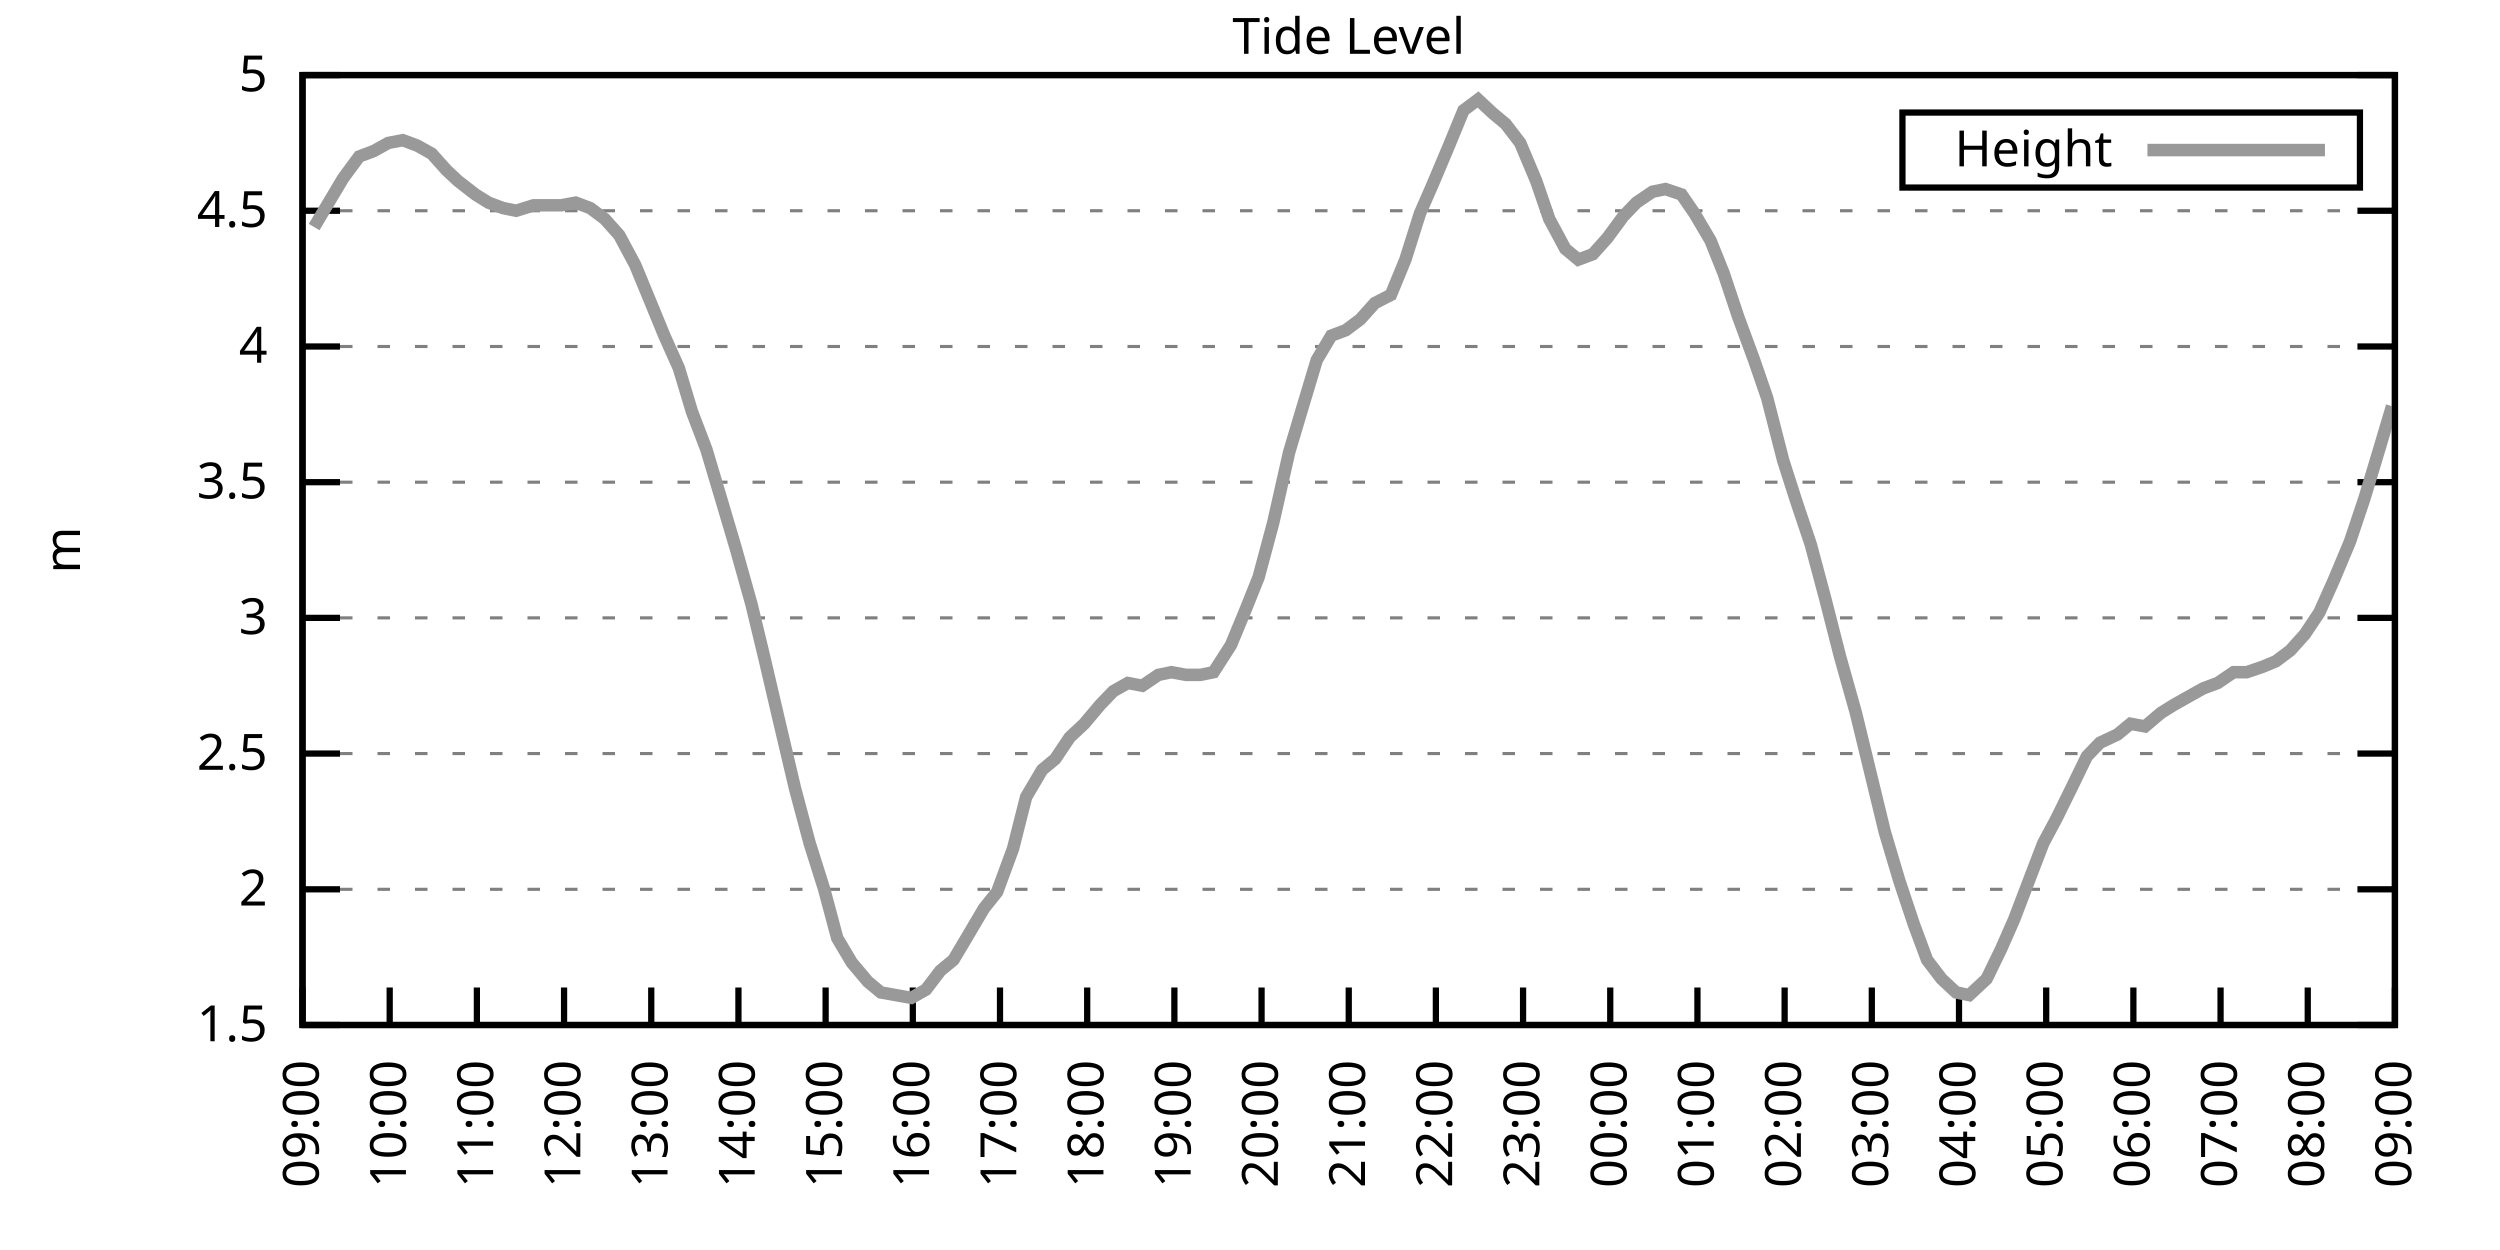
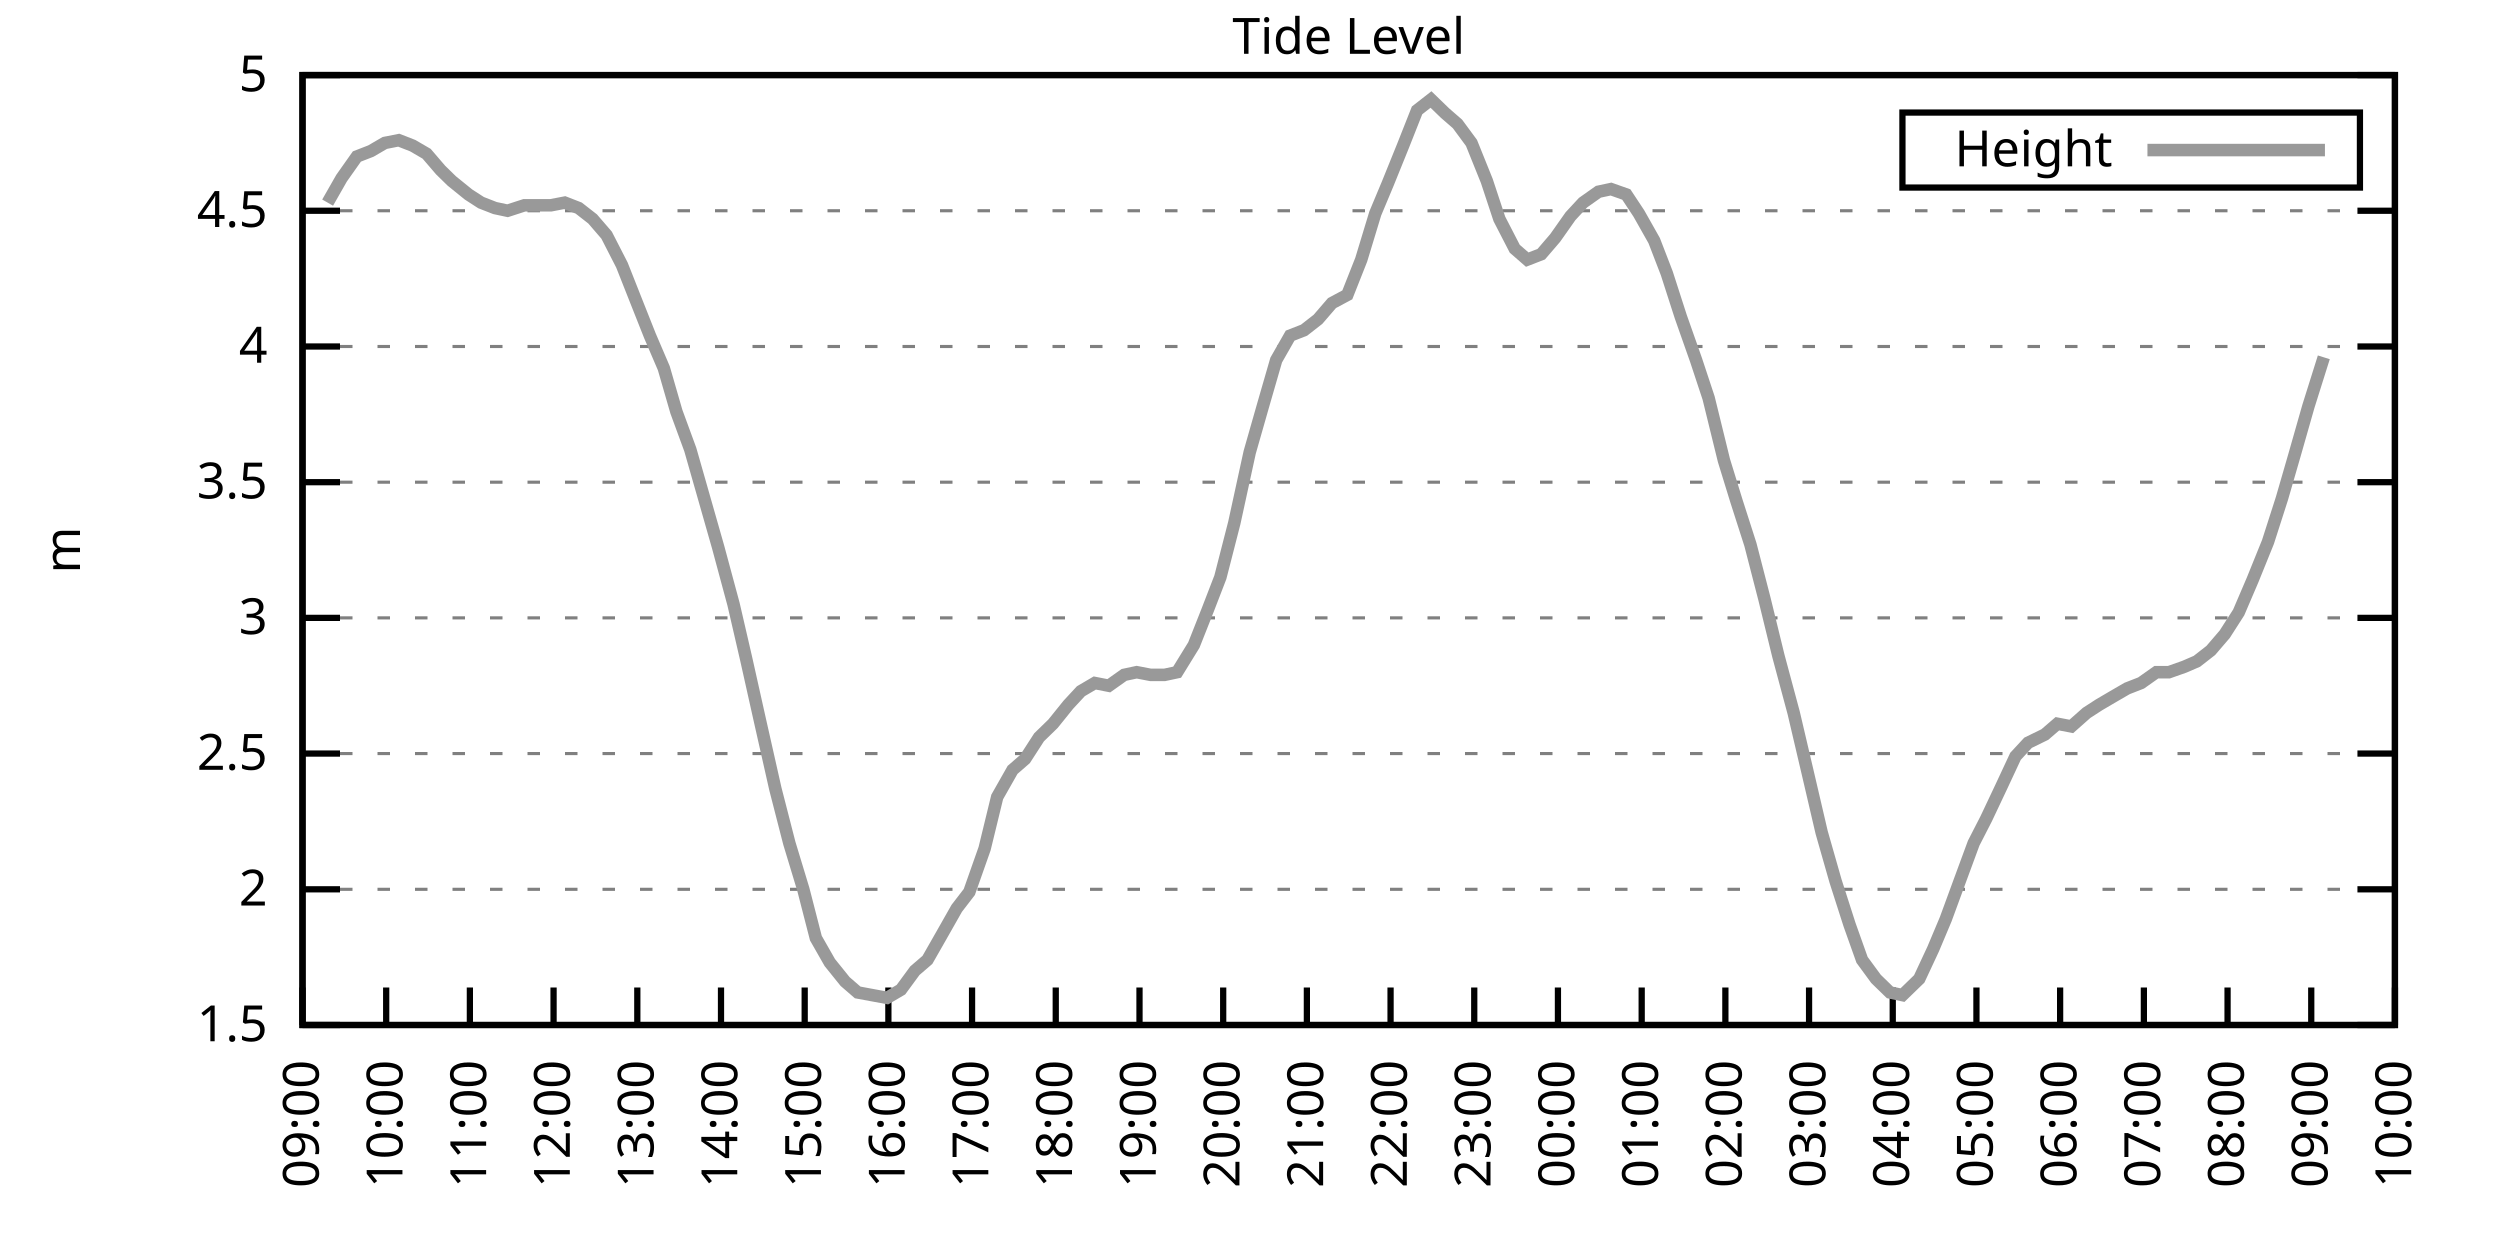
<svg xmlns="http://www.w3.org/2000/svg" xmlns:xlink="http://www.w3.org/1999/xlink" width="400" height="200" viewBox="0 0 400 200">
  <g id="gnuplot_canvas">
    <rect x="0" y="0" width="400" height="200" fill="none" />
    <defs>
      <circle id="gpDot" r="0.5" stroke-width="0.5" stroke="currentColor" />
      <path id="gpPt0" stroke-width="0.333" stroke="currentColor" d="M-1,0 h2 M0,-1 v2" />
      <path id="gpPt1" stroke-width="0.333" stroke="currentColor" d="M-1,-1 L1,1 M1,-1 L-1,1" />
      <path id="gpPt2" stroke-width="0.333" stroke="currentColor" d="M-1,0 L1,0 M0,-1 L0,1 M-1,-1 L1,1 M-1,1 L1,-1" />
      <rect id="gpPt3" stroke-width="0.333" stroke="currentColor" x="-1" y="-1" width="2" height="2" />
      <rect id="gpPt4" stroke-width="0.333" stroke="currentColor" fill="currentColor" x="-1" y="-1" width="2" height="2" />
      <circle id="gpPt5" stroke-width="0.333" stroke="currentColor" cx="0" cy="0" r="1" />
      <use xlink:href="#gpPt5" id="gpPt6" fill="currentColor" stroke="none" />
      <path id="gpPt7" stroke-width="0.333" stroke="currentColor" d="M0,-1.33 L-1.33,0.67 L1.33,0.67 z" />
      <use xlink:href="#gpPt7" id="gpPt8" fill="currentColor" stroke="none" />
      <use xlink:href="#gpPt7" id="gpPt9" stroke="currentColor" transform="rotate(180)" />
      <use xlink:href="#gpPt9" id="gpPt10" fill="currentColor" stroke="none" />
      <use xlink:href="#gpPt3" id="gpPt11" stroke="currentColor" transform="rotate(45)" />
      <use xlink:href="#gpPt11" id="gpPt12" fill="currentColor" stroke="none" />
      <path id="gpPt13" stroke-width="0.333" stroke="currentColor" d="M0,1.330 L1.265,0.411 L0.782,-1.067 L-0.782,-1.076 L-1.265,0.411 z" />
      <use xlink:href="#gpPt13" id="gpPt14" fill="currentColor" stroke="none" />
      <filter id="textbox" filterUnits="objectBoundingBox" x="0" y="0" height="1" width="1">
        <feFlood flood-color="white" flood-opacity="1" result="bgnd" />
        <feComposite in="SourceGraphic" in2="bgnd" operator="atop" />
      </filter>
      <filter id="greybox" filterUnits="objectBoundingBox" x="0" y="0" height="1" width="1">
        <feFlood flood-color="lightgrey" flood-opacity="1" result="grey" />
        <feComposite in="SourceGraphic" in2="grey" operator="atop" />
      </filter>
    </defs>
    <g fill="none" color="white" stroke="currentColor" stroke-width="1.00" stroke-linecap="butt" stroke-linejoin="miter">
</g>
    <g fill="none" color="black" stroke="currentColor" stroke-width="1.00" stroke-linecap="butt" stroke-linejoin="miter">
      <g stroke="none" shape-rendering="crispEdges">
        <polygon fill="rgb(255, 255, 255)" points="48.40,164.00 383.18,164.00 383.18,12.02 48.40,12.02 " />
      </g>
    </g>
    <g fill="none" color="black" stroke="currentColor" stroke-width="1.00" stroke-linecap="butt" stroke-linejoin="miter">
</g>
    <g fill="none" color="black" stroke="black" stroke-width="0.50" stroke-linecap="butt" stroke-linejoin="miter">
</g>
    <g fill="none" color="gray" stroke="currentColor" stroke-width="0.50" stroke-linecap="butt" stroke-linejoin="miter">
      <path stroke="gray" stroke-dasharray="2,4" class="gridline" d="M48.40,164.00 L383.19,164.00  " />
    </g>
    <g fill="none" color="gray" stroke="gray" stroke-width="1.00" stroke-linecap="butt" stroke-linejoin="miter">
</g>
    <g fill="none" color="black" stroke="currentColor" stroke-width="1.00" stroke-linecap="butt" stroke-linejoin="miter">
      <path stroke="black" d="M48.40,164.00 L54.40,164.00 M383.19,164.00 L377.19,164.00  " />
      <g transform="translate(42.80,166.60)" stroke="none" fill="black" font-family="Sans" font-size="8.00" text-anchor="end">
        <text>
          <tspan font-family="Sans"> 1.5</tspan>
        </text>
      </g>
    </g>
    <g fill="none" color="black" stroke="currentColor" stroke-width="1.00" stroke-linecap="butt" stroke-linejoin="miter">
</g>
    <g fill="none" color="black" stroke="black" stroke-width="0.50" stroke-linecap="butt" stroke-linejoin="miter">
</g>
    <g fill="none" color="gray" stroke="currentColor" stroke-width="0.50" stroke-linecap="butt" stroke-linejoin="miter">
      <path stroke="gray" stroke-dasharray="2,4" class="gridline" d="M48.40,142.29 L383.19,142.29  " />
    </g>
    <g fill="none" color="gray" stroke="gray" stroke-width="1.00" stroke-linecap="butt" stroke-linejoin="miter">
</g>
    <g fill="none" color="black" stroke="currentColor" stroke-width="1.00" stroke-linecap="butt" stroke-linejoin="miter">
      <path stroke="black" d="M48.40,142.29 L54.40,142.29 M383.19,142.29 L377.19,142.29  " />
      <g transform="translate(42.80,144.89)" stroke="none" fill="black" font-family="Sans" font-size="8.00" text-anchor="end">
        <text>
          <tspan font-family="Sans"> 2</tspan>
        </text>
      </g>
    </g>
    <g fill="none" color="black" stroke="currentColor" stroke-width="1.00" stroke-linecap="butt" stroke-linejoin="miter">
</g>
    <g fill="none" color="black" stroke="black" stroke-width="0.50" stroke-linecap="butt" stroke-linejoin="miter">
</g>
    <g fill="none" color="gray" stroke="currentColor" stroke-width="0.50" stroke-linecap="butt" stroke-linejoin="miter">
      <path stroke="gray" stroke-dasharray="2,4" class="gridline" d="M48.40,120.57 L383.19,120.57  " />
    </g>
    <g fill="none" color="gray" stroke="gray" stroke-width="1.00" stroke-linecap="butt" stroke-linejoin="miter">
</g>
    <g fill="none" color="black" stroke="currentColor" stroke-width="1.00" stroke-linecap="butt" stroke-linejoin="miter">
      <path stroke="black" d="M48.40,120.57 L54.40,120.57 M383.19,120.57 L377.19,120.57  " />
      <g transform="translate(42.80,123.17)" stroke="none" fill="black" font-family="Sans" font-size="8.00" text-anchor="end">
        <text>
          <tspan font-family="Sans"> 2.5</tspan>
        </text>
      </g>
    </g>
    <g fill="none" color="black" stroke="currentColor" stroke-width="1.00" stroke-linecap="butt" stroke-linejoin="miter">
</g>
    <g fill="none" color="black" stroke="black" stroke-width="0.50" stroke-linecap="butt" stroke-linejoin="miter">
</g>
    <g fill="none" color="gray" stroke="currentColor" stroke-width="0.50" stroke-linecap="butt" stroke-linejoin="miter">
      <path stroke="gray" stroke-dasharray="2,4" class="gridline" d="M48.40,98.86 L383.19,98.86  " />
    </g>
    <g fill="none" color="gray" stroke="gray" stroke-width="1.00" stroke-linecap="butt" stroke-linejoin="miter">
</g>
    <g fill="none" color="black" stroke="currentColor" stroke-width="1.00" stroke-linecap="butt" stroke-linejoin="miter">
      <path stroke="black" d="M48.40,98.86 L54.40,98.86 M383.19,98.86 L377.19,98.86  " />
      <g transform="translate(42.80,101.46)" stroke="none" fill="black" font-family="Sans" font-size="8.00" text-anchor="end">
        <text>
          <tspan font-family="Sans"> 3</tspan>
        </text>
      </g>
    </g>
    <g fill="none" color="black" stroke="currentColor" stroke-width="1.00" stroke-linecap="butt" stroke-linejoin="miter">
</g>
    <g fill="none" color="black" stroke="black" stroke-width="0.50" stroke-linecap="butt" stroke-linejoin="miter">
</g>
    <g fill="none" color="gray" stroke="currentColor" stroke-width="0.50" stroke-linecap="butt" stroke-linejoin="miter">
      <path stroke="gray" stroke-dasharray="2,4" class="gridline" d="M48.40,77.15 L383.19,77.15  " />
    </g>
    <g fill="none" color="gray" stroke="gray" stroke-width="1.00" stroke-linecap="butt" stroke-linejoin="miter">
</g>
    <g fill="none" color="black" stroke="currentColor" stroke-width="1.00" stroke-linecap="butt" stroke-linejoin="miter">
      <path stroke="black" d="M48.40,77.15 L54.40,77.15 M383.19,77.15 L377.19,77.15  " />
      <g transform="translate(42.80,79.75)" stroke="none" fill="black" font-family="Sans" font-size="8.00" text-anchor="end">
        <text>
          <tspan font-family="Sans"> 3.5</tspan>
        </text>
      </g>
    </g>
    <g fill="none" color="black" stroke="currentColor" stroke-width="1.00" stroke-linecap="butt" stroke-linejoin="miter">
</g>
    <g fill="none" color="black" stroke="black" stroke-width="0.50" stroke-linecap="butt" stroke-linejoin="miter">
</g>
    <g fill="none" color="gray" stroke="currentColor" stroke-width="0.50" stroke-linecap="butt" stroke-linejoin="miter">
      <path stroke="gray" stroke-dasharray="2,4" class="gridline" d="M48.40,55.44 L383.19,55.44  " />
    </g>
    <g fill="none" color="gray" stroke="gray" stroke-width="1.00" stroke-linecap="butt" stroke-linejoin="miter">
</g>
    <g fill="none" color="black" stroke="currentColor" stroke-width="1.00" stroke-linecap="butt" stroke-linejoin="miter">
      <path stroke="black" d="M48.40,55.44 L54.40,55.44 M383.19,55.44 L377.19,55.44  " />
      <g transform="translate(42.80,58.04)" stroke="none" fill="black" font-family="Sans" font-size="8.00" text-anchor="end">
        <text>
          <tspan font-family="Sans"> 4</tspan>
        </text>
      </g>
    </g>
    <g fill="none" color="black" stroke="currentColor" stroke-width="1.00" stroke-linecap="butt" stroke-linejoin="miter">
</g>
    <g fill="none" color="black" stroke="black" stroke-width="0.50" stroke-linecap="butt" stroke-linejoin="miter">
</g>
    <g fill="none" color="gray" stroke="currentColor" stroke-width="0.50" stroke-linecap="butt" stroke-linejoin="miter">
      <path stroke="gray" stroke-dasharray="2,4" class="gridline" d="M48.40,33.72 L383.19,33.72  " />
    </g>
    <g fill="none" color="gray" stroke="gray" stroke-width="1.00" stroke-linecap="butt" stroke-linejoin="miter">
</g>
    <g fill="none" color="black" stroke="currentColor" stroke-width="1.00" stroke-linecap="butt" stroke-linejoin="miter">
      <path stroke="black" d="M48.40,33.72 L54.40,33.72 M383.19,33.72 L377.19,33.72  " />
      <g transform="translate(42.80,36.32)" stroke="none" fill="black" font-family="Sans" font-size="8.00" text-anchor="end">
        <text>
          <tspan font-family="Sans"> 4.5</tspan>
        </text>
      </g>
    </g>
    <g fill="none" color="black" stroke="currentColor" stroke-width="1.00" stroke-linecap="butt" stroke-linejoin="miter">
</g>
    <g fill="none" color="black" stroke="black" stroke-width="0.50" stroke-linecap="butt" stroke-linejoin="miter">
</g>
    <g fill="none" color="gray" stroke="currentColor" stroke-width="0.50" stroke-linecap="butt" stroke-linejoin="miter">
      <path stroke="gray" stroke-dasharray="2,4" class="gridline" d="M48.40,12.01 L383.19,12.01  " />
    </g>
    <g fill="none" color="gray" stroke="gray" stroke-width="1.00" stroke-linecap="butt" stroke-linejoin="miter">
</g>
    <g fill="none" color="black" stroke="currentColor" stroke-width="1.00" stroke-linecap="butt" stroke-linejoin="miter">
      <path stroke="black" d="M48.40,12.01 L54.40,12.01 M383.19,12.01 L377.19,12.01  " />
      <g transform="translate(42.80,14.61)" stroke="none" fill="black" font-family="Sans" font-size="8.00" text-anchor="end">
        <text>
          <tspan font-family="Sans"> 5</tspan>
        </text>
      </g>
    </g>
    <g fill="none" color="black" stroke="currentColor" stroke-width="1.00" stroke-linecap="butt" stroke-linejoin="miter">
      <path stroke="black" d="M48.40,164.00 L48.40,158.00  " />
      <g transform="translate(51.00,169.60) rotate(270.00)" stroke="none" fill="black" font-family="Sans" font-size="8.00" text-anchor="end">
        <text>
          <tspan font-family="Sans">09:00</tspan>
        </text>
      </g>
    </g>
    <g fill="none" color="black" stroke="currentColor" stroke-width="1.00" stroke-linecap="butt" stroke-linejoin="miter">
-       <path stroke="black" d="M62.35,164.00 L62.35,158.00  " />
-       <g transform="translate(64.95,169.60) rotate(270.00)" stroke="none" fill="black" font-family="Sans" font-size="8.00" text-anchor="end">
+       <path stroke="black" d="M61.79,164.00 L61.79,158.00  " />
+       <g transform="translate(64.39,169.60) rotate(270.00)" stroke="none" fill="black" font-family="Sans" font-size="8.00" text-anchor="end">
        <text>
          <tspan font-family="Sans">10:00</tspan>
        </text>
      </g>
    </g>
    <g fill="none" color="black" stroke="currentColor" stroke-width="1.00" stroke-linecap="butt" stroke-linejoin="miter">
-       <path stroke="black" d="M76.30,164.00 L76.30,158.00  " />
-       <g transform="translate(78.90,169.60) rotate(270.00)" stroke="none" fill="black" font-family="Sans" font-size="8.00" text-anchor="end">
+       <path stroke="black" d="M75.18,164.00 L75.18,158.00  " />
+       <g transform="translate(77.78,169.60) rotate(270.00)" stroke="none" fill="black" font-family="Sans" font-size="8.00" text-anchor="end">
        <text>
          <tspan font-family="Sans">11:00</tspan>
        </text>
      </g>
    </g>
    <g fill="none" color="black" stroke="currentColor" stroke-width="1.00" stroke-linecap="butt" stroke-linejoin="miter">
-       <path stroke="black" d="M90.25,164.00 L90.25,158.00  " />
-       <g transform="translate(92.85,169.60) rotate(270.00)" stroke="none" fill="black" font-family="Sans" font-size="8.00" text-anchor="end">
+       <path stroke="black" d="M88.57,164.00 L88.57,158.00  " />
+       <g transform="translate(91.17,169.60) rotate(270.00)" stroke="none" fill="black" font-family="Sans" font-size="8.00" text-anchor="end">
        <text>
          <tspan font-family="Sans">12:00</tspan>
        </text>
      </g>
    </g>
    <g fill="none" color="black" stroke="currentColor" stroke-width="1.00" stroke-linecap="butt" stroke-linejoin="miter">
-       <path stroke="black" d="M104.20,164.00 L104.20,158.00  " />
-       <g transform="translate(106.80,169.60) rotate(270.00)" stroke="none" fill="black" font-family="Sans" font-size="8.00" text-anchor="end">
+       <path stroke="black" d="M101.97,164.00 L101.97,158.00  " />
+       <g transform="translate(104.57,169.60) rotate(270.00)" stroke="none" fill="black" font-family="Sans" font-size="8.00" text-anchor="end">
        <text>
          <tspan font-family="Sans">13:00</tspan>
        </text>
      </g>
    </g>
    <g fill="none" color="black" stroke="currentColor" stroke-width="1.00" stroke-linecap="butt" stroke-linejoin="miter">
-       <path stroke="black" d="M118.15,164.00 L118.15,158.00  " />
-       <g transform="translate(120.75,169.60) rotate(270.00)" stroke="none" fill="black" font-family="Sans" font-size="8.00" text-anchor="end">
+       <path stroke="black" d="M115.36,164.00 L115.36,158.00  " />
+       <g transform="translate(117.96,169.60) rotate(270.00)" stroke="none" fill="black" font-family="Sans" font-size="8.00" text-anchor="end">
        <text>
          <tspan font-family="Sans">14:00</tspan>
        </text>
      </g>
    </g>
    <g fill="none" color="black" stroke="currentColor" stroke-width="1.00" stroke-linecap="butt" stroke-linejoin="miter">
-       <path stroke="black" d="M132.10,164.00 L132.10,158.00  " />
-       <g transform="translate(134.70,169.60) rotate(270.00)" stroke="none" fill="black" font-family="Sans" font-size="8.00" text-anchor="end">
+       <path stroke="black" d="M128.75,164.00 L128.75,158.00  " />
+       <g transform="translate(131.35,169.60) rotate(270.00)" stroke="none" fill="black" font-family="Sans" font-size="8.00" text-anchor="end">
        <text>
          <tspan font-family="Sans">15:00</tspan>
        </text>
      </g>
    </g>
    <g fill="none" color="black" stroke="currentColor" stroke-width="1.00" stroke-linecap="butt" stroke-linejoin="miter">
-       <path stroke="black" d="M146.05,164.00 L146.05,158.00  " />
-       <g transform="translate(148.65,169.60) rotate(270.00)" stroke="none" fill="black" font-family="Sans" font-size="8.00" text-anchor="end">
+       <path stroke="black" d="M142.14,164.00 L142.14,158.00  " />
+       <g transform="translate(144.74,169.60) rotate(270.00)" stroke="none" fill="black" font-family="Sans" font-size="8.00" text-anchor="end">
        <text>
          <tspan font-family="Sans">16:00</tspan>
        </text>
      </g>
    </g>
    <g fill="none" color="black" stroke="currentColor" stroke-width="1.00" stroke-linecap="butt" stroke-linejoin="miter">
-       <path stroke="black" d="M160.00,164.00 L160.00,158.00  " />
-       <g transform="translate(162.60,169.60) rotate(270.00)" stroke="none" fill="black" font-family="Sans" font-size="8.00" text-anchor="end">
+       <path stroke="black" d="M155.53,164.00 L155.53,158.00  " />
+       <g transform="translate(158.13,169.60) rotate(270.00)" stroke="none" fill="black" font-family="Sans" font-size="8.00" text-anchor="end">
        <text>
          <tspan font-family="Sans">17:00</tspan>
        </text>
      </g>
    </g>
    <g fill="none" color="black" stroke="currentColor" stroke-width="1.00" stroke-linecap="butt" stroke-linejoin="miter">
-       <path stroke="black" d="M173.95,164.00 L173.95,158.00  " />
-       <g transform="translate(176.55,169.60) rotate(270.00)" stroke="none" fill="black" font-family="Sans" font-size="8.00" text-anchor="end">
+       <path stroke="black" d="M168.92,164.00 L168.92,158.00  " />
+       <g transform="translate(171.52,169.60) rotate(270.00)" stroke="none" fill="black" font-family="Sans" font-size="8.00" text-anchor="end">
        <text>
          <tspan font-family="Sans">18:00</tspan>
        </text>
      </g>
    </g>
    <g fill="none" color="black" stroke="currentColor" stroke-width="1.00" stroke-linecap="butt" stroke-linejoin="miter">
-       <path stroke="black" d="M187.90,164.00 L187.90,158.00  " />
-       <g transform="translate(190.50,169.60) rotate(270.00)" stroke="none" fill="black" font-family="Sans" font-size="8.00" text-anchor="end">
+       <path stroke="black" d="M182.32,164.00 L182.32,158.00  " />
+       <g transform="translate(184.92,169.60) rotate(270.00)" stroke="none" fill="black" font-family="Sans" font-size="8.00" text-anchor="end">
        <text>
          <tspan font-family="Sans">19:00</tspan>
        </text>
      </g>
    </g>
    <g fill="none" color="black" stroke="currentColor" stroke-width="1.00" stroke-linecap="butt" stroke-linejoin="miter">
-       <path stroke="black" d="M201.85,164.00 L201.85,158.00  " />
-       <g transform="translate(204.45,169.60) rotate(270.00)" stroke="none" fill="black" font-family="Sans" font-size="8.00" text-anchor="end">
+       <path stroke="black" d="M195.71,164.00 L195.71,158.00  " />
+       <g transform="translate(198.31,169.60) rotate(270.00)" stroke="none" fill="black" font-family="Sans" font-size="8.00" text-anchor="end">
        <text>
          <tspan font-family="Sans">20:00</tspan>
        </text>
      </g>
    </g>
    <g fill="none" color="black" stroke="currentColor" stroke-width="1.00" stroke-linecap="butt" stroke-linejoin="miter">
-       <path stroke="black" d="M215.80,164.00 L215.80,158.00  " />
-       <g transform="translate(218.40,169.60) rotate(270.00)" stroke="none" fill="black" font-family="Sans" font-size="8.00" text-anchor="end">
+       <path stroke="black" d="M209.10,164.00 L209.10,158.00  " />
+       <g transform="translate(211.70,169.60) rotate(270.00)" stroke="none" fill="black" font-family="Sans" font-size="8.00" text-anchor="end">
        <text>
          <tspan font-family="Sans">21:00</tspan>
        </text>
      </g>
    </g>
    <g fill="none" color="black" stroke="currentColor" stroke-width="1.00" stroke-linecap="butt" stroke-linejoin="miter">
-       <path stroke="black" d="M229.74,164.00 L229.74,158.00  " />
-       <g transform="translate(232.34,169.60) rotate(270.00)" stroke="none" fill="black" font-family="Sans" font-size="8.00" text-anchor="end">
+       <path stroke="black" d="M222.49,164.00 L222.49,158.00  " />
+       <g transform="translate(225.09,169.60) rotate(270.00)" stroke="none" fill="black" font-family="Sans" font-size="8.00" text-anchor="end">
        <text>
          <tspan font-family="Sans">22:00</tspan>
        </text>
      </g>
    </g>
    <g fill="none" color="black" stroke="currentColor" stroke-width="1.00" stroke-linecap="butt" stroke-linejoin="miter">
-       <path stroke="black" d="M243.69,164.00 L243.69,158.00  " />
-       <g transform="translate(246.29,169.60) rotate(270.00)" stroke="none" fill="black" font-family="Sans" font-size="8.00" text-anchor="end">
+       <path stroke="black" d="M235.88,164.00 L235.88,158.00  " />
+       <g transform="translate(238.48,169.60) rotate(270.00)" stroke="none" fill="black" font-family="Sans" font-size="8.00" text-anchor="end">
        <text>
          <tspan font-family="Sans">23:00</tspan>
        </text>
      </g>
    </g>
    <g fill="none" color="black" stroke="currentColor" stroke-width="1.00" stroke-linecap="butt" stroke-linejoin="miter">
-       <path stroke="black" d="M257.64,164.00 L257.64,158.00  " />
-       <g transform="translate(260.24,169.60) rotate(270.00)" stroke="none" fill="black" font-family="Sans" font-size="8.00" text-anchor="end">
+       <path stroke="black" d="M249.27,164.00 L249.27,158.00  " />
+       <g transform="translate(251.87,169.60) rotate(270.00)" stroke="none" fill="black" font-family="Sans" font-size="8.00" text-anchor="end">
        <text>
          <tspan font-family="Sans">00:00</tspan>
        </text>
      </g>
    </g>
    <g fill="none" color="black" stroke="currentColor" stroke-width="1.00" stroke-linecap="butt" stroke-linejoin="miter">
-       <path stroke="black" d="M271.59,164.00 L271.59,158.00  " />
-       <g transform="translate(274.19,169.60) rotate(270.00)" stroke="none" fill="black" font-family="Sans" font-size="8.00" text-anchor="end">
+       <path stroke="black" d="M262.67,164.00 L262.67,158.00  " />
+       <g transform="translate(265.27,169.60) rotate(270.00)" stroke="none" fill="black" font-family="Sans" font-size="8.00" text-anchor="end">
        <text>
          <tspan font-family="Sans">01:00</tspan>
        </text>
      </g>
    </g>
    <g fill="none" color="black" stroke="currentColor" stroke-width="1.00" stroke-linecap="butt" stroke-linejoin="miter">
-       <path stroke="black" d="M285.54,164.00 L285.54,158.00  " />
-       <g transform="translate(288.14,169.60) rotate(270.00)" stroke="none" fill="black" font-family="Sans" font-size="8.00" text-anchor="end">
+       <path stroke="black" d="M276.06,164.00 L276.06,158.00  " />
+       <g transform="translate(278.66,169.60) rotate(270.00)" stroke="none" fill="black" font-family="Sans" font-size="8.00" text-anchor="end">
        <text>
          <tspan font-family="Sans">02:00</tspan>
        </text>
      </g>
    </g>
    <g fill="none" color="black" stroke="currentColor" stroke-width="1.00" stroke-linecap="butt" stroke-linejoin="miter">
-       <path stroke="black" d="M299.49,164.00 L299.49,158.00  " />
-       <g transform="translate(302.09,169.60) rotate(270.00)" stroke="none" fill="black" font-family="Sans" font-size="8.00" text-anchor="end">
+       <path stroke="black" d="M289.45,164.00 L289.45,158.00  " />
+       <g transform="translate(292.05,169.60) rotate(270.00)" stroke="none" fill="black" font-family="Sans" font-size="8.00" text-anchor="end">
        <text>
          <tspan font-family="Sans">03:00</tspan>
        </text>
      </g>
    </g>
    <g fill="none" color="black" stroke="currentColor" stroke-width="1.00" stroke-linecap="butt" stroke-linejoin="miter">
-       <path stroke="black" d="M313.44,164.00 L313.44,158.00  " />
-       <g transform="translate(316.04,169.60) rotate(270.00)" stroke="none" fill="black" font-family="Sans" font-size="8.00" text-anchor="end">
+       <path stroke="black" d="M302.84,164.00 L302.84,158.00  " />
+       <g transform="translate(305.44,169.60) rotate(270.00)" stroke="none" fill="black" font-family="Sans" font-size="8.00" text-anchor="end">
        <text>
          <tspan font-family="Sans">04:00</tspan>
        </text>
      </g>
    </g>
    <g fill="none" color="black" stroke="currentColor" stroke-width="1.00" stroke-linecap="butt" stroke-linejoin="miter">
-       <path stroke="black" d="M327.39,164.00 L327.39,158.00  " />
-       <g transform="translate(329.99,169.60) rotate(270.00)" stroke="none" fill="black" font-family="Sans" font-size="8.00" text-anchor="end">
+       <path stroke="black" d="M316.23,164.00 L316.23,158.00  " />
+       <g transform="translate(318.83,169.60) rotate(270.00)" stroke="none" fill="black" font-family="Sans" font-size="8.00" text-anchor="end">
        <text>
          <tspan font-family="Sans">05:00</tspan>
        </text>
      </g>
    </g>
    <g fill="none" color="black" stroke="currentColor" stroke-width="1.00" stroke-linecap="butt" stroke-linejoin="miter">
-       <path stroke="black" d="M341.34,164.00 L341.34,158.00  " />
-       <g transform="translate(343.94,169.60) rotate(270.00)" stroke="none" fill="black" font-family="Sans" font-size="8.00" text-anchor="end">
+       <path stroke="black" d="M329.62,164.00 L329.62,158.00  " />
+       <g transform="translate(332.22,169.60) rotate(270.00)" stroke="none" fill="black" font-family="Sans" font-size="8.00" text-anchor="end">
        <text>
          <tspan font-family="Sans">06:00</tspan>
        </text>
      </g>
    </g>
    <g fill="none" color="black" stroke="currentColor" stroke-width="1.00" stroke-linecap="butt" stroke-linejoin="miter">
-       <path stroke="black" d="M355.29,164.00 L355.29,158.00  " />
-       <g transform="translate(357.89,169.60) rotate(270.00)" stroke="none" fill="black" font-family="Sans" font-size="8.00" text-anchor="end">
+       <path stroke="black" d="M343.02,164.00 L343.02,158.00  " />
+       <g transform="translate(345.62,169.60) rotate(270.00)" stroke="none" fill="black" font-family="Sans" font-size="8.00" text-anchor="end">
        <text>
          <tspan font-family="Sans">07:00</tspan>
        </text>
      </g>
    </g>
    <g fill="none" color="black" stroke="currentColor" stroke-width="1.00" stroke-linecap="butt" stroke-linejoin="miter">
-       <path stroke="black" d="M369.24,164.00 L369.24,158.00  " />
-       <g transform="translate(371.84,169.60) rotate(270.00)" stroke="none" fill="black" font-family="Sans" font-size="8.00" text-anchor="end">
+       <path stroke="black" d="M356.41,164.00 L356.41,158.00  " />
+       <g transform="translate(359.01,169.60) rotate(270.00)" stroke="none" fill="black" font-family="Sans" font-size="8.00" text-anchor="end">
        <text>
          <tspan font-family="Sans">08:00</tspan>
+         </text>
+       </g>
+     </g>
+     <g fill="none" color="black" stroke="currentColor" stroke-width="1.00" stroke-linecap="butt" stroke-linejoin="miter">
+       <path stroke="black" d="M369.80,164.00 L369.80,158.00  " />
+       <g transform="translate(372.40,169.60) rotate(270.00)" stroke="none" fill="black" font-family="Sans" font-size="8.00" text-anchor="end">
+         <text>
+           <tspan font-family="Sans">09:00</tspan>
        </text>
      </g>
    </g>
    <g fill="none" color="black" stroke="currentColor" stroke-width="1.00" stroke-linecap="butt" stroke-linejoin="miter">
      <path stroke="black" d="M383.19,164.00 L383.19,158.00  " />
      <g transform="translate(385.79,169.60) rotate(270.00)" stroke="none" fill="black" font-family="Sans" font-size="8.00" text-anchor="end">
        <text>
-           <tspan font-family="Sans">09:00</tspan>
+           <tspan font-family="Sans">10:00</tspan>
        </text>
      </g>
    </g>
    <g fill="none" color="black" stroke="currentColor" stroke-width="1.00" stroke-linecap="butt" stroke-linejoin="miter">
</g>
    <g fill="none" color="black" stroke="currentColor" stroke-width="1.00" stroke-linecap="butt" stroke-linejoin="miter">
      <path stroke="black" d="M48.40,12.01 L48.40,164.00 L383.19,164.00 L383.19,12.01 L48.40,12.01 Z  " />
    </g>
    <g fill="none" color="black" stroke="currentColor" stroke-width="1.00" stroke-linecap="butt" stroke-linejoin="miter">
</g>
    <g fill="none" color="black" stroke="currentColor" stroke-width="1.00" stroke-linecap="butt" stroke-linejoin="miter">
      <path stroke="black" d="M304.39,30.01 L304.39,18.01 L377.59,18.01 L377.59,30.01 L304.39,30.01 Z  " />
    </g>
    <g id="Tide_level_plot_1">
      <g fill="none" color="white" stroke="black" stroke-width="2.00" stroke-linecap="butt" stroke-linejoin="miter">
</g>
      <g fill="none" color="black" stroke="currentColor" stroke-width="2.00" stroke-linecap="butt" stroke-linejoin="miter">
        <g transform="translate(337.99,26.61)" stroke="none" fill="black" font-family="Sans" font-size="8.00" text-anchor="end">
          <text>
            <tspan font-family="Sans">Height</tspan>
          </text>
        </g>
      </g>
      <g fill="none" color="black" stroke="currentColor" stroke-width="2.00" stroke-linecap="butt" stroke-linejoin="miter">
-         <path stroke="rgb(153, 153, 153)" d="M343.59,24.01 L371.99,24.01 M50.26,36.33 L52.58,32.42 L54.91,28.51 L57.47,25.04 L59.79,24.17 L62.12,22.87   L64.44,22.43 L66.77,23.30 L69.09,24.60 L71.42,27.21 L73.28,28.95 L76.07,31.12 L78.16,32.42 L80.48,33.29   L82.58,33.72 L85.37,32.85 L87.46,32.85 L89.78,32.85 L92.11,32.42 L94.43,33.29 L96.76,35.03 L99.08,37.63   L101.64,42.41 L103.97,48.05 L106.29,53.70 L108.62,58.91 L110.71,65.86 L113.03,71.94 L115.36,79.75 L117.68,87.57   L120.24,96.69 L122.33,105.38 L124.66,115.36 L127.22,126.22 L129.54,134.90 L131.87,142.29 L133.96,150.10 L136.28,154.01   L138.84,157.05 L140.93,158.79 L145.81,159.66 L148.14,158.35 L150.46,155.31 L152.56,153.58 L154.88,149.67 L157.44,145.33   L159.53,142.72 L162.09,135.77 L164.18,127.52 L166.74,123.18 L168.83,121.44 L171.16,117.97 L173.48,115.80 L176.04,112.76   L178.13,110.59 L180.46,109.28 L182.78,109.72 L185.34,107.98 L187.43,107.55 L189.76,107.98 L192.08,107.98 L194.17,107.55   L196.96,103.20 L199.29,97.56 L201.38,92.35 L203.71,83.66 L206.26,72.37 L208.59,64.56 L210.68,57.61 L213.01,53.70   L215.33,52.83 L217.65,51.09 L219.98,48.49 L222.54,47.18 L224.86,41.54 L227.19,34.16 L229.28,29.38 L231.84,23.30   L234.16,17.66 L236.49,15.92 L238.81,18.09 L240.90,19.83 L243.23,22.87 L245.79,28.95 L247.88,35.03 L250.44,39.80   L252.53,41.54 L254.85,40.67 L257.18,38.07 L259.74,34.59 L261.83,32.42 L264.39,30.68 L266.48,30.25 L269.04,31.12   L271.13,34.16 L273.69,38.50 L275.78,43.71 L278.10,50.66 L280.66,57.61 L282.75,63.69 L285.31,73.67 L287.40,80.19   L289.73,87.14 L292.05,95.82 L294.38,104.94 L296.94,114.06 L299.26,123.61 L301.58,133.17 L303.91,140.98 L306.23,147.93   L308.33,153.58 L310.65,156.62 L312.98,158.79 L315.07,159.22 L317.86,156.62 L320.18,151.84 L322.28,147.06 L324.60,140.98   L326.93,134.90 L329.02,131.00 L331.58,125.79 L333.90,121.01 L335.99,118.84 L338.78,117.53 L340.88,115.80 L343.20,116.23   L345.76,114.06 L347.85,112.76 L350.18,111.45 L352.50,110.15 L354.83,109.28 L357.38,107.55 L359.48,107.55 L362.03,106.68   L364.13,105.81 L366.45,104.07 L368.78,101.47 L371.10,97.99 L373.43,92.78 L375.98,86.70 L378.31,79.75 L380.40,72.81   L382.73,64.99  " />
+         <path stroke="rgb(153, 153, 153)" d="M343.59,24.01 L371.99,24.01 M52.42,32.42 L54.65,28.51 L57.10,25.04 L59.34,24.17 L61.57,22.87 L63.80,22.43   L66.03,23.30 L68.26,24.60 L70.50,27.21 L72.28,28.95 L74.96,31.12 L76.97,32.42 L79.20,33.29 L81.21,33.72   L83.89,32.85 L85.90,32.85 L88.13,32.85 L90.36,32.42 L92.59,33.29 L94.82,35.03 L97.06,37.63 L99.51,42.41   L101.74,48.05 L103.98,53.70 L106.21,58.91 L108.22,65.86 L110.45,71.94 L112.68,79.75 L114.91,87.57 L117.37,96.69   L119.38,105.38 L121.61,115.36 L124.06,126.22 L126.29,134.90 L128.53,142.29 L130.54,150.10 L132.77,154.01 L135.22,157.05   L137.23,158.79 L141.92,159.66 L144.15,158.35 L146.38,155.31 L148.39,153.58 L150.62,149.67 L153.08,145.33 L155.09,142.72   L157.54,135.77 L159.55,127.52 L162.01,123.18 L164.01,121.44 L166.25,117.97 L168.48,115.80 L170.93,112.76 L172.94,110.59   L175.17,109.28 L177.41,109.72 L179.86,107.98 L181.87,107.55 L184.10,107.98 L186.33,107.98 L188.34,107.55 L191.02,103.20   L193.25,97.56 L195.26,92.35 L197.49,83.66 L199.95,72.37 L202.18,64.56 L204.19,57.61 L206.42,53.70 L208.65,52.83   L210.88,51.09 L213.12,48.49 L215.57,47.18 L217.80,41.54 L220.04,34.16 L222.04,29.38 L224.50,23.30 L226.73,17.66   L228.96,15.92 L231.20,18.09 L233.20,19.83 L235.44,22.87 L237.89,28.95 L239.90,35.03 L242.36,39.80 L244.36,41.54   L246.60,40.67 L248.83,38.07 L251.28,34.59 L253.29,32.42 L255.75,30.68 L257.76,30.25 L260.21,31.12 L262.22,34.16   L264.67,38.50 L266.68,43.71 L268.92,50.66 L271.37,57.61 L273.38,63.69 L275.83,73.67 L277.84,80.19 L280.07,87.14   L282.31,95.82 L284.54,104.94 L286.99,114.06 L289.23,123.61 L291.46,133.17 L293.69,140.98 L295.92,147.93 L297.93,153.58   L300.16,156.62 L302.39,158.79 L304.40,159.22 L307.08,156.62 L309.31,151.84 L311.32,147.06 L313.55,140.98 L315.79,134.90   L317.79,131.00 L320.25,125.79 L322.48,121.01 L324.49,118.84 L327.17,117.53 L329.18,115.80 L331.41,116.23 L333.86,114.06   L335.87,112.76 L338.10,111.45 L340.34,110.15 L342.57,109.28 L345.02,107.55 L347.03,107.55 L349.49,106.68 L351.50,105.81   L353.73,104.07 L355.96,101.47 L358.19,97.99 L360.42,92.78 L362.88,86.70 L365.11,79.75 L367.12,72.81 L369.35,64.99   L371.81,57.17  " />
      </g>
    </g>
    <g fill="none" color="black" stroke="currentColor" stroke-width="2.00" stroke-linecap="butt" stroke-linejoin="miter">
</g>
    <g fill="none" color="black" stroke="black" stroke-width="1.00" stroke-linecap="butt" stroke-linejoin="miter">
</g>
    <g fill="none" color="black" stroke="currentColor" stroke-width="1.00" stroke-linecap="butt" stroke-linejoin="miter">
      <path stroke="black" d="M48.40,12.01 L48.40,164.00 L383.19,164.00 L383.19,12.01 L48.40,12.01 Z  " />
      <g transform="translate(12.80,88.01) rotate(270.00)" stroke="none" fill="black" font-family="Sans" font-size="8.00" text-anchor="middle">
        <text>
          <tspan font-family="Sans">m</tspan>
        </text>
      </g>
    </g>
    <g fill="none" color="black" stroke="currentColor" stroke-width="1.00" stroke-linecap="butt" stroke-linejoin="miter">
</g>
    <g fill="none" color="black" stroke="currentColor" stroke-width="1.00" stroke-linecap="butt" stroke-linejoin="miter">
      <g transform="translate(215.79,8.61)" stroke="none" fill="black" font-family="Sans" font-size="8.00" text-anchor="middle">
        <text>
          <tspan font-family="Sans">Tide Level</tspan>
        </text>
      </g>
    </g>
    <g fill="none" color="black" stroke="currentColor" stroke-width="1.00" stroke-linecap="butt" stroke-linejoin="miter">
</g>
  </g>
</svg>
